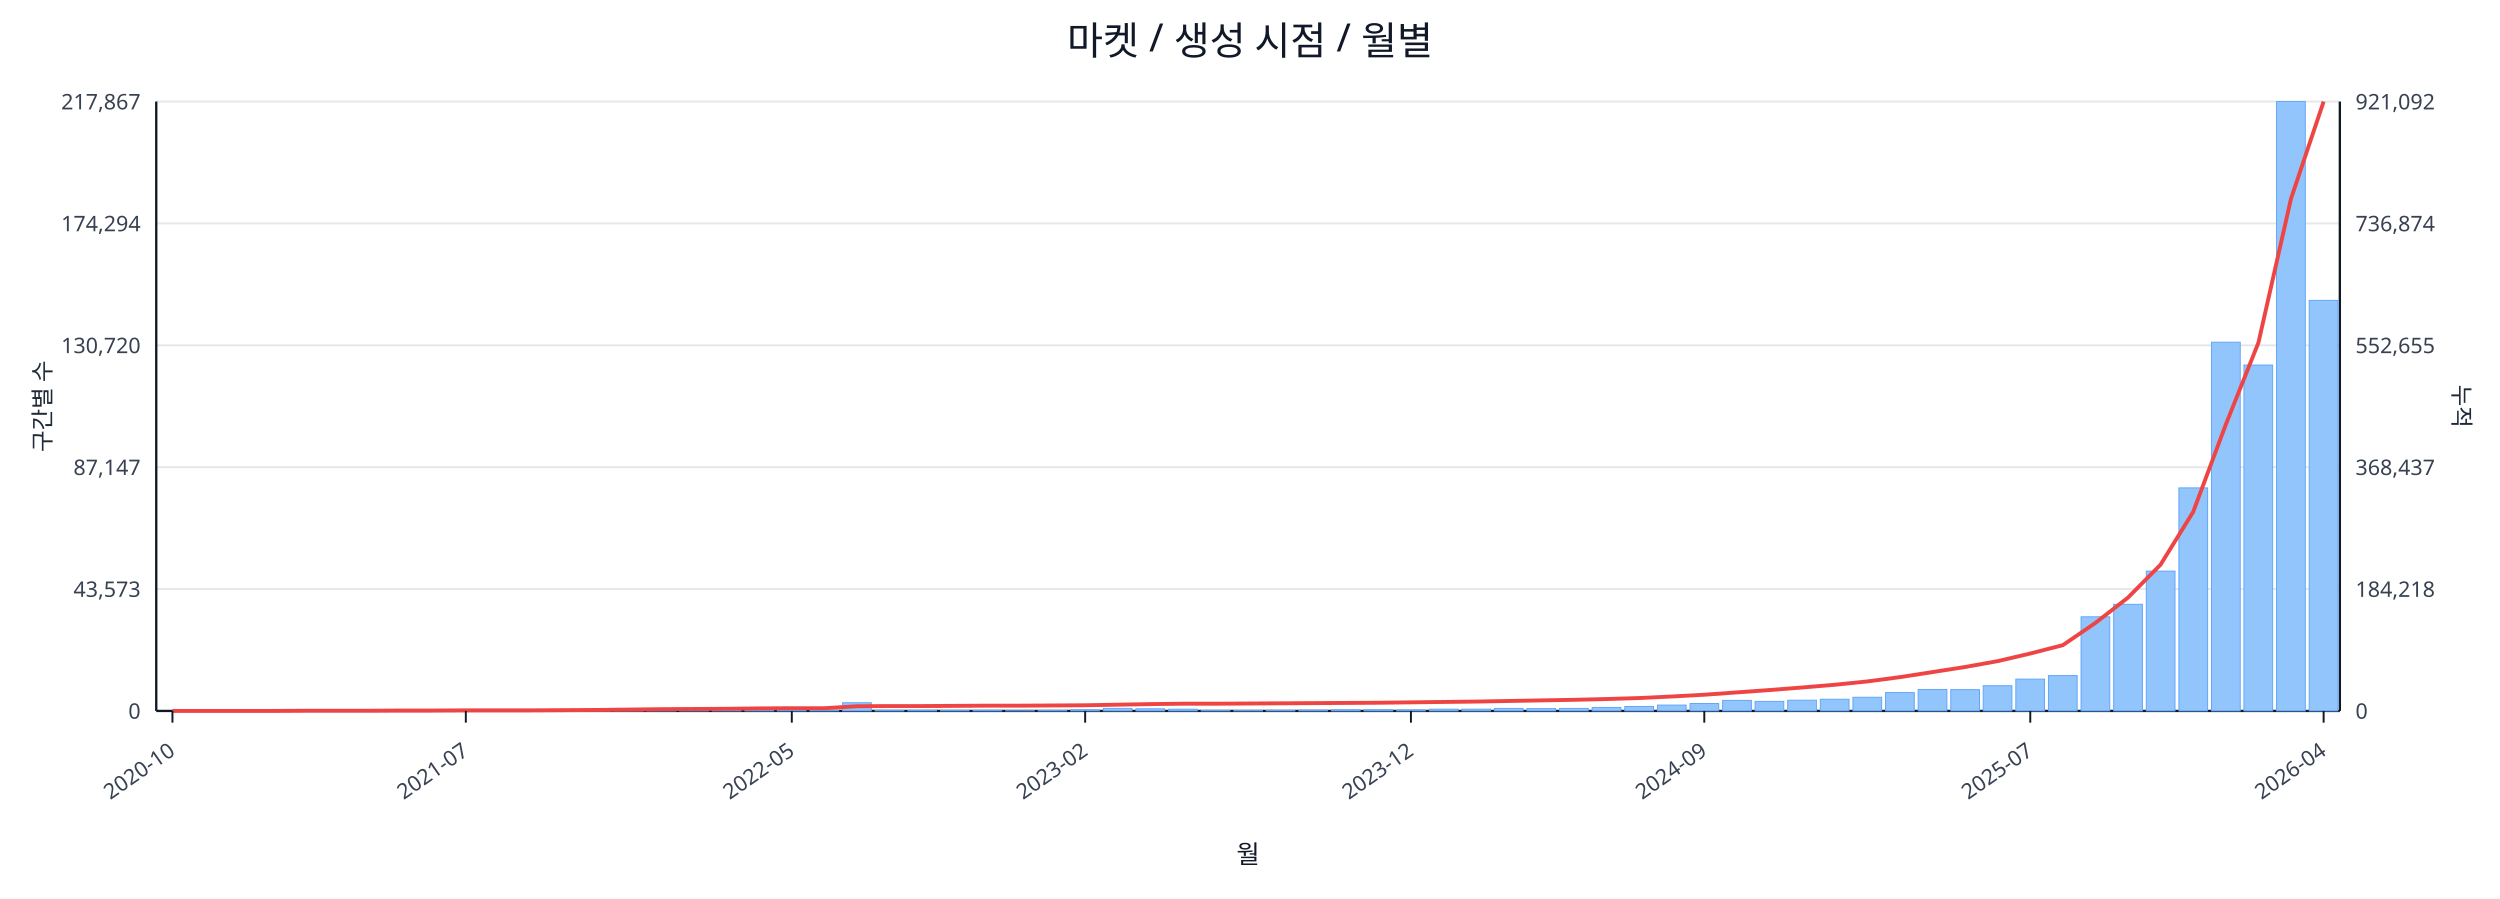
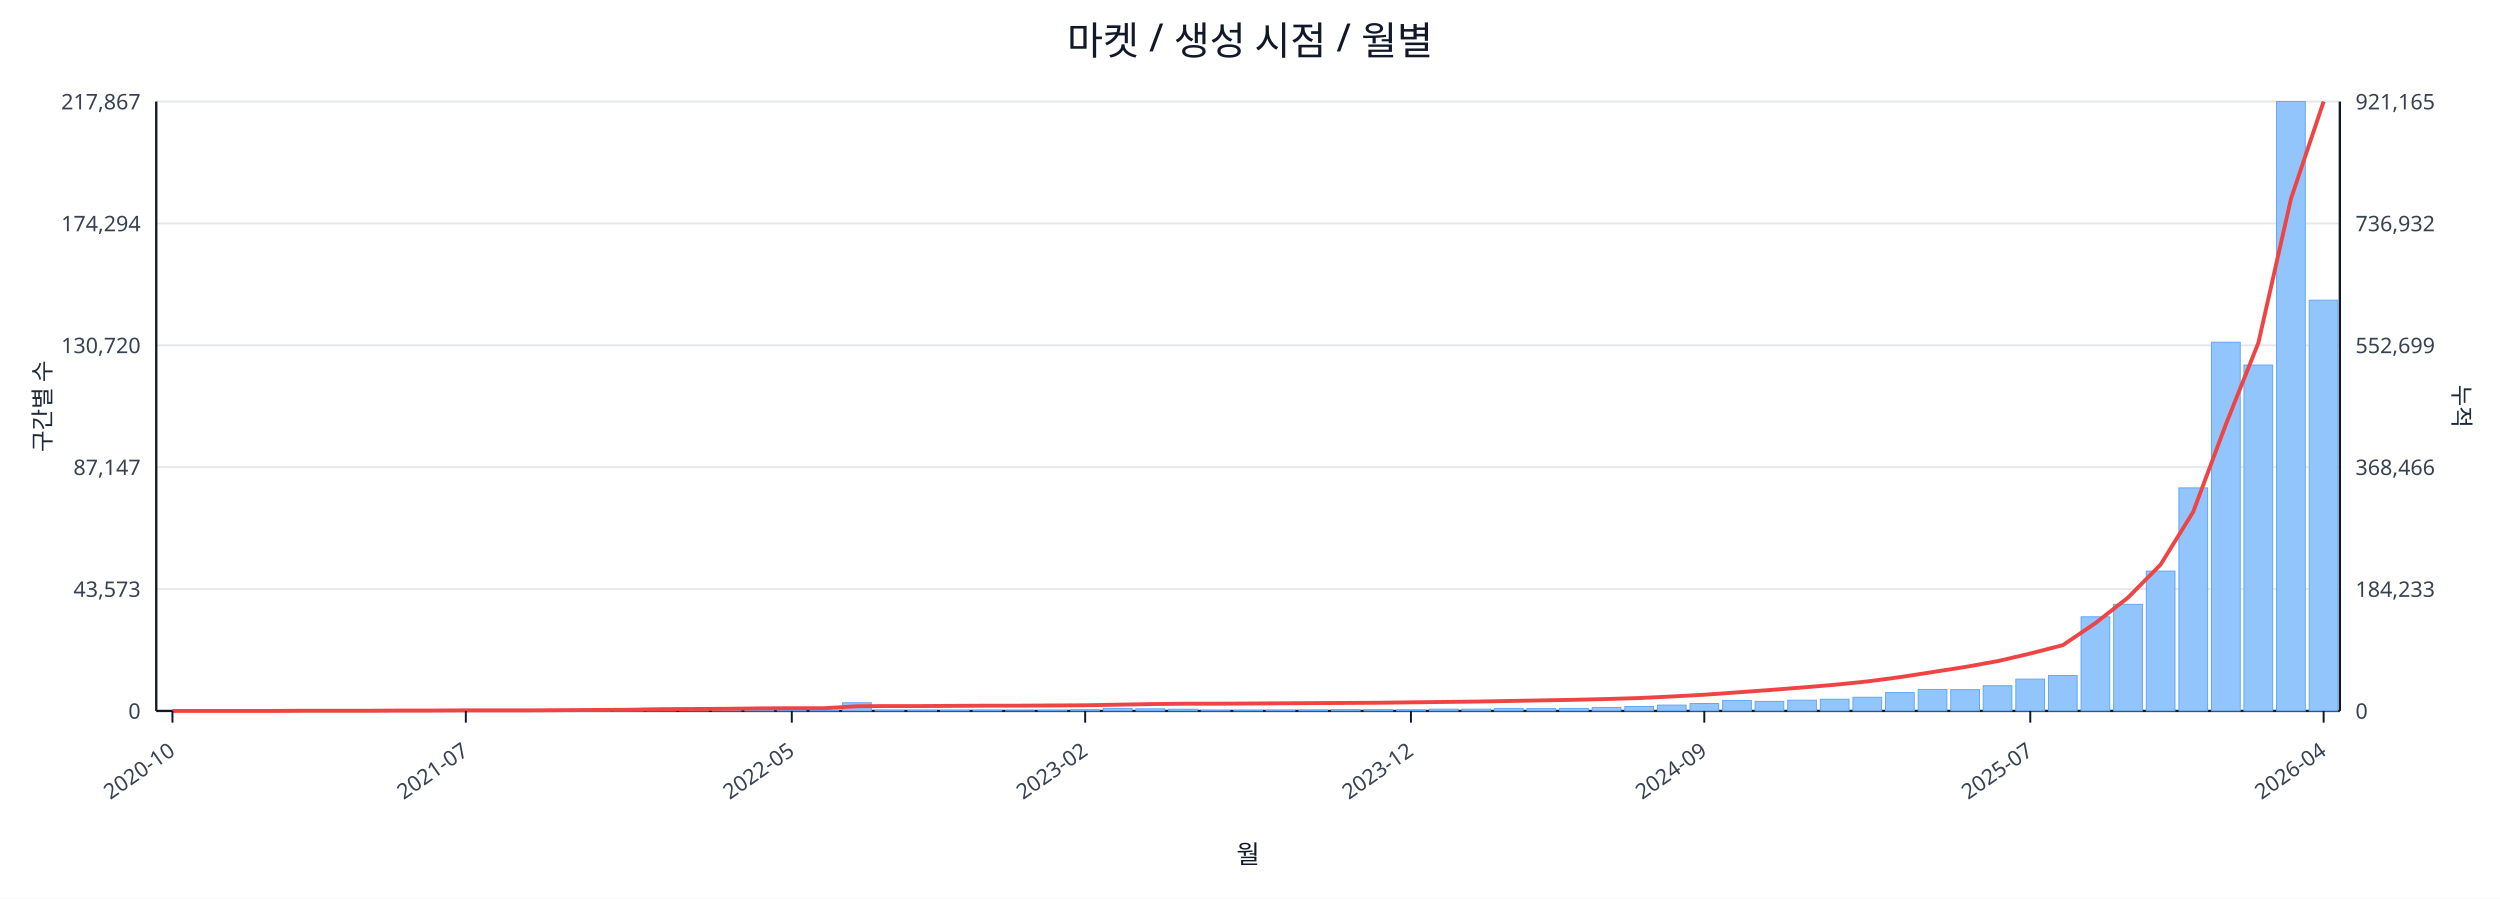
<svg xmlns="http://www.w3.org/2000/svg" width="1280" height="460" viewBox="0 0 1280 460">
  <rect x="0" y="0" width="100%" height="100%" fill="#ffffff" />
  <text x="640.0" y="28" font-size="20" text-anchor="middle" font-family="sans-serif" fill="#111827">마켓 / 생성 시점 / 월별</text>
  <line x1="80.0" y1="52.0" x2="1198.0" y2="52.0" stroke="#e5e7eb" stroke-width="1" />
  <text x="72.0" y="56.0" font-size="11" text-anchor="end" font-family="sans-serif" fill="#374151">217,867</text>
-   <text x="1206.0" y="56.0" font-size="11" text-anchor="start" font-family="sans-serif" fill="#374151">921,092</text>
+   <text x="1206.0" y="56.0" font-size="11" text-anchor="start" font-family="sans-serif" fill="#374151">921,165</text>
  <line x1="80.0" y1="114.4" x2="1198.0" y2="114.4" stroke="#e5e7eb" stroke-width="1" />
  <text x="72.0" y="118.4" font-size="11" text-anchor="end" font-family="sans-serif" fill="#374151">174,294</text>
-   <text x="1206.0" y="118.4" font-size="11" text-anchor="start" font-family="sans-serif" fill="#374151">736,874</text>
+   <text x="1206.0" y="118.4" font-size="11" text-anchor="start" font-family="sans-serif" fill="#374151">736,932</text>
  <line x1="80.0" y1="176.8" x2="1198.0" y2="176.8" stroke="#e5e7eb" stroke-width="1" />
  <text x="72.0" y="180.8" font-size="11" text-anchor="end" font-family="sans-serif" fill="#374151">130,720</text>
-   <text x="1206.0" y="180.8" font-size="11" text-anchor="start" font-family="sans-serif" fill="#374151">552,655</text>
+   <text x="1206.0" y="180.8" font-size="11" text-anchor="start" font-family="sans-serif" fill="#374151">552,699</text>
  <line x1="80.0" y1="239.2" x2="1198.0" y2="239.2" stroke="#e5e7eb" stroke-width="1" />
  <text x="72.0" y="243.2" font-size="11" text-anchor="end" font-family="sans-serif" fill="#374151">87,147</text>
-   <text x="1206.0" y="243.2" font-size="11" text-anchor="start" font-family="sans-serif" fill="#374151">368,437</text>
+   <text x="1206.0" y="243.2" font-size="11" text-anchor="start" font-family="sans-serif" fill="#374151">368,466</text>
  <line x1="80.0" y1="301.6" x2="1198.0" y2="301.6" stroke="#e5e7eb" stroke-width="1" />
  <text x="72.0" y="305.6" font-size="11" text-anchor="end" font-family="sans-serif" fill="#374151">43,573</text>
-   <text x="1206.0" y="305.6" font-size="11" text-anchor="start" font-family="sans-serif" fill="#374151">184,218</text>
+   <text x="1206.0" y="305.6" font-size="11" text-anchor="start" font-family="sans-serif" fill="#374151">184,233</text>
  <line x1="80.0" y1="364.0" x2="1198.0" y2="364.0" stroke="#e5e7eb" stroke-width="1" />
  <text x="72.0" y="368.0" font-size="11" text-anchor="end" font-family="sans-serif" fill="#374151">0</text>
  <text x="1206.0" y="368.0" font-size="11" text-anchor="start" font-family="sans-serif" fill="#374151">0</text>
  <line x1="80.0" y1="364.0" x2="1198.0" y2="364.0" stroke="#111827" stroke-width="1.2" />
  <line x1="80.0" y1="52.0" x2="80.0" y2="364.0" stroke="#111827" stroke-width="1.2" />
  <line x1="1198.0" y1="52.0" x2="1198.0" y2="364.0" stroke="#111827" stroke-width="1.2" />
  <rect x="81.0" y="364.0" width="14.7" height="0.0" fill="#93c5fd" stroke="#60a5fa" stroke-width="0.5" />
  <rect x="97.7" y="364.0" width="14.7" height="0.0" fill="#93c5fd" stroke="#60a5fa" stroke-width="0.5" />
  <rect x="114.4" y="364.0" width="14.7" height="0.0" fill="#93c5fd" stroke="#60a5fa" stroke-width="0.5" />
  <rect x="131.1" y="363.9" width="14.7" height="0.1" fill="#93c5fd" stroke="#60a5fa" stroke-width="0.5" />
  <rect x="147.7" y="363.9" width="14.7" height="0.1" fill="#93c5fd" stroke="#60a5fa" stroke-width="0.5" />
  <rect x="164.4" y="363.9" width="14.7" height="0.1" fill="#93c5fd" stroke="#60a5fa" stroke-width="0.5" />
  <rect x="181.1" y="363.9" width="14.7" height="0.1" fill="#93c5fd" stroke="#60a5fa" stroke-width="0.5" />
  <rect x="197.8" y="363.8" width="14.7" height="0.2" fill="#93c5fd" stroke="#60a5fa" stroke-width="0.5" />
  <rect x="214.5" y="363.7" width="14.7" height="0.3" fill="#93c5fd" stroke="#60a5fa" stroke-width="0.5" />
  <rect x="231.2" y="363.8" width="14.7" height="0.2" fill="#93c5fd" stroke="#60a5fa" stroke-width="0.5" />
  <rect x="247.9" y="363.8" width="14.7" height="0.2" fill="#93c5fd" stroke="#60a5fa" stroke-width="0.5" />
  <rect x="264.6" y="363.9" width="14.7" height="0.1" fill="#93c5fd" stroke="#60a5fa" stroke-width="0.5" />
  <rect x="281.2" y="363.7" width="14.7" height="0.3" fill="#93c5fd" stroke="#60a5fa" stroke-width="0.5" />
  <rect x="297.9" y="363.4" width="14.7" height="0.6" fill="#93c5fd" stroke="#60a5fa" stroke-width="0.5" />
  <rect x="314.6" y="363.5" width="14.7" height="0.5" fill="#93c5fd" stroke="#60a5fa" stroke-width="0.5" />
  <rect x="331.3" y="363.1" width="14.7" height="0.9" fill="#93c5fd" stroke="#60a5fa" stroke-width="0.5" />
  <rect x="348.0" y="363.5" width="14.7" height="0.5" fill="#93c5fd" stroke="#60a5fa" stroke-width="0.5" />
  <rect x="364.7" y="363.3" width="14.7" height="0.7" fill="#93c5fd" stroke="#60a5fa" stroke-width="0.5" />
  <rect x="381.4" y="363.4" width="14.7" height="0.6" fill="#93c5fd" stroke="#60a5fa" stroke-width="0.5" />
  <rect x="398.0" y="363.6" width="14.7" height="0.4" fill="#93c5fd" stroke="#60a5fa" stroke-width="0.5" />
  <rect x="414.7" y="363.8" width="14.7" height="0.2" fill="#93c5fd" stroke="#60a5fa" stroke-width="0.5" />
  <rect x="431.4" y="359.8" width="14.7" height="4.2" fill="#93c5fd" stroke="#60a5fa" stroke-width="0.5" />
  <rect x="448.1" y="363.7" width="14.7" height="0.3" fill="#93c5fd" stroke="#60a5fa" stroke-width="0.5" />
  <rect x="464.8" y="363.7" width="14.7" height="0.3" fill="#93c5fd" stroke="#60a5fa" stroke-width="0.5" />
  <rect x="481.5" y="363.8" width="14.7" height="0.2" fill="#93c5fd" stroke="#60a5fa" stroke-width="0.5" />
  <rect x="498.2" y="363.7" width="14.7" height="0.3" fill="#93c5fd" stroke="#60a5fa" stroke-width="0.5" />
  <rect x="514.9" y="363.9" width="14.7" height="0.1" fill="#93c5fd" stroke="#60a5fa" stroke-width="0.5" />
  <rect x="531.5" y="363.8" width="14.7" height="0.2" fill="#93c5fd" stroke="#60a5fa" stroke-width="0.5" />
  <rect x="548.2" y="363.4" width="14.7" height="0.6" fill="#93c5fd" stroke="#60a5fa" stroke-width="0.5" />
  <rect x="564.9" y="362.7" width="14.7" height="1.3" fill="#93c5fd" stroke="#60a5fa" stroke-width="0.5" />
  <rect x="581.6" y="362.9" width="14.7" height="1.1" fill="#93c5fd" stroke="#60a5fa" stroke-width="0.5" />
  <rect x="598.3" y="363.1" width="14.7" height="0.9" fill="#93c5fd" stroke="#60a5fa" stroke-width="0.5" />
  <rect x="615.0" y="363.8" width="14.7" height="0.2" fill="#93c5fd" stroke="#60a5fa" stroke-width="0.5" />
  <rect x="631.7" y="363.8" width="14.7" height="0.2" fill="#93c5fd" stroke="#60a5fa" stroke-width="0.5" />
  <rect x="648.3" y="363.7" width="14.7" height="0.3" fill="#93c5fd" stroke="#60a5fa" stroke-width="0.5" />
  <rect x="665.0" y="363.6" width="14.7" height="0.4" fill="#93c5fd" stroke="#60a5fa" stroke-width="0.5" />
  <rect x="681.7" y="363.4" width="14.7" height="0.6" fill="#93c5fd" stroke="#60a5fa" stroke-width="0.5" />
  <rect x="698.4" y="363.4" width="14.7" height="0.6" fill="#93c5fd" stroke="#60a5fa" stroke-width="0.5" />
  <rect x="715.1" y="363.5" width="14.7" height="0.5" fill="#93c5fd" stroke="#60a5fa" stroke-width="0.5" />
  <rect x="731.8" y="363.1" width="14.7" height="0.9" fill="#93c5fd" stroke="#60a5fa" stroke-width="0.5" />
  <rect x="748.5" y="363.1" width="14.7" height="0.9" fill="#93c5fd" stroke="#60a5fa" stroke-width="0.5" />
  <rect x="765.1" y="362.7" width="14.7" height="1.3" fill="#93c5fd" stroke="#60a5fa" stroke-width="0.5" />
  <rect x="781.8" y="362.8" width="14.7" height="1.2" fill="#93c5fd" stroke="#60a5fa" stroke-width="0.5" />
  <rect x="798.5" y="362.7" width="14.7" height="1.3" fill="#93c5fd" stroke="#60a5fa" stroke-width="0.5" />
  <rect x="815.2" y="362.2" width="14.7" height="1.8" fill="#93c5fd" stroke="#60a5fa" stroke-width="0.5" />
  <rect x="831.9" y="361.7" width="14.7" height="2.3" fill="#93c5fd" stroke="#60a5fa" stroke-width="0.5" />
  <rect x="848.6" y="361.0" width="14.7" height="3.0" fill="#93c5fd" stroke="#60a5fa" stroke-width="0.5" />
  <rect x="865.3" y="360.2" width="14.7" height="3.8" fill="#93c5fd" stroke="#60a5fa" stroke-width="0.5" />
  <rect x="882.0" y="358.6" width="14.7" height="5.4" fill="#93c5fd" stroke="#60a5fa" stroke-width="0.5" />
  <rect x="898.6" y="359.1" width="14.7" height="4.9" fill="#93c5fd" stroke="#60a5fa" stroke-width="0.5" />
  <rect x="915.3" y="358.5" width="14.7" height="5.5" fill="#93c5fd" stroke="#60a5fa" stroke-width="0.5" />
  <rect x="932.0" y="358.0" width="14.7" height="6.0" fill="#93c5fd" stroke="#60a5fa" stroke-width="0.5" />
  <rect x="948.7" y="357.0" width="14.7" height="7.0" fill="#93c5fd" stroke="#60a5fa" stroke-width="0.5" />
  <rect x="965.4" y="354.6" width="14.7" height="9.4" fill="#93c5fd" stroke="#60a5fa" stroke-width="0.5" />
  <rect x="982.1" y="353.0" width="14.7" height="11.0" fill="#93c5fd" stroke="#60a5fa" stroke-width="0.5" />
  <rect x="998.8" y="353.1" width="14.7" height="10.9" fill="#93c5fd" stroke="#60a5fa" stroke-width="0.5" />
  <rect x="1015.4" y="351.1" width="14.7" height="12.9" fill="#93c5fd" stroke="#60a5fa" stroke-width="0.5" />
  <rect x="1032.1" y="347.7" width="14.7" height="16.3" fill="#93c5fd" stroke="#60a5fa" stroke-width="0.5" />
  <rect x="1048.8" y="345.9" width="14.7" height="18.1" fill="#93c5fd" stroke="#60a5fa" stroke-width="0.5" />
  <rect x="1065.5" y="315.8" width="14.7" height="48.2" fill="#93c5fd" stroke="#60a5fa" stroke-width="0.5" />
  <rect x="1082.2" y="309.4" width="14.7" height="54.6" fill="#93c5fd" stroke="#60a5fa" stroke-width="0.5" />
  <rect x="1098.9" y="292.4" width="14.7" height="71.6" fill="#93c5fd" stroke="#60a5fa" stroke-width="0.5" />
  <rect x="1115.6" y="249.8" width="14.7" height="114.2" fill="#93c5fd" stroke="#60a5fa" stroke-width="0.5" />
  <rect x="1132.3" y="175.2" width="14.7" height="188.8" fill="#93c5fd" stroke="#60a5fa" stroke-width="0.5" />
  <rect x="1148.9" y="186.9" width="14.7" height="177.1" fill="#93c5fd" stroke="#60a5fa" stroke-width="0.5" />
  <rect x="1165.6" y="52.0" width="14.7" height="312.0" fill="#93c5fd" stroke="#60a5fa" stroke-width="0.5" />
-   <rect x="1182.3" y="153.8" width="14.7" height="210.2" fill="#93c5fd" stroke="#60a5fa" stroke-width="0.5" />
-   <polyline fill="none" stroke="#ef4444" stroke-width="2" points="88.3,364.0 105.0,364.0 121.7,364.0 138.4,364.0 155.1,363.9 171.8,363.9 188.5,363.9 205.1,363.8 221.8,363.8 238.5,363.7 255.2,363.7 271.9,363.7 288.6,363.6 305.3,363.5 322.0,363.3 338.6,363.1 355.3,363.0 372.0,362.9 388.7,362.7 405.4,362.6 422.1,362.6 438.8,361.6 455.4,361.5 472.1,361.5 488.8,361.4 505.5,361.3 522.2,361.3 538.9,361.2 555.6,361.1 572.3,360.8 588.9,360.5 605.6,360.3 622.3,360.3 639.0,360.2 655.7,360.1 672.4,360.0 689.1,359.9 705.7,359.8 722.4,359.6 739.1,359.4 755.8,359.2 772.5,358.9 789.2,358.6 805.9,358.3 822.6,357.9 839.2,357.4 855.9,356.6 872.6,355.7 889.3,354.5 906.0,353.3 922.7,352.0 939.4,350.6 956.0,348.9 972.7,346.7 989.4,344.1 1006.1,341.5 1022.8,338.5 1039.5,334.6 1056.2,330.3 1072.9,318.9 1089.5,306.0 1106.2,289.1 1122.9,262.1 1139.6,217.4 1156.3,175.5 1173.0,101.7 1189.7,52.0" />
+   <rect x="1182.3" y="153.7" width="14.7" height="210.3" fill="#93c5fd" stroke="#60a5fa" stroke-width="0.5" />
+   <polyline fill="none" stroke="#ef4444" stroke-width="2" points="88.3,364.0 105.0,364.0 121.7,364.0 138.4,364.0 155.1,363.9 171.8,363.9 188.5,363.9 205.1,363.8 221.8,363.8 238.5,363.7 255.2,363.7 271.9,363.7 288.6,363.6 305.3,363.5 322.0,363.4 338.6,363.1 355.3,363.0 372.0,362.9 388.7,362.7 405.4,362.6 422.1,362.6 438.8,361.6 455.4,361.5 472.1,361.5 488.8,361.4 505.5,361.3 522.2,361.3 538.9,361.2 555.6,361.1 572.3,360.8 588.9,360.5 605.6,360.3 622.3,360.3 639.0,360.2 655.7,360.1 672.4,360.0 689.1,359.9 705.7,359.8 722.4,359.6 739.1,359.4 755.8,359.2 772.5,358.9 789.2,358.6 805.9,358.3 822.6,357.9 839.2,357.4 855.9,356.6 872.6,355.7 889.3,354.5 906.0,353.3 922.7,352.0 939.4,350.6 956.0,348.9 972.7,346.7 989.4,344.1 1006.1,341.5 1022.8,338.5 1039.5,334.6 1056.2,330.3 1072.9,319.0 1089.5,306.0 1106.2,289.1 1122.9,262.1 1139.6,217.4 1156.3,175.5 1173.0,101.7 1189.7,52.0" />
  <line x1="88.3" y1="364.0" x2="88.3" y2="370.0" stroke="#111827" stroke-width="1" />
  <text x="90.3" y="386.0" font-size="11" text-anchor="end" transform="rotate(-35 90.3 386.0)" font-family="sans-serif" fill="#374151">2020-10</text>
  <line x1="238.5" y1="364.0" x2="238.5" y2="370.0" stroke="#111827" stroke-width="1" />
  <text x="240.5" y="386.0" font-size="11" text-anchor="end" transform="rotate(-35 240.5 386.0)" font-family="sans-serif" fill="#374151">2021-07</text>
  <line x1="405.4" y1="364.0" x2="405.4" y2="370.0" stroke="#111827" stroke-width="1" />
  <text x="407.4" y="386.0" font-size="11" text-anchor="end" transform="rotate(-35 407.4 386.0)" font-family="sans-serif" fill="#374151">2022-05</text>
  <line x1="555.6" y1="364.0" x2="555.6" y2="370.0" stroke="#111827" stroke-width="1" />
  <text x="557.6" y="386.0" font-size="11" text-anchor="end" transform="rotate(-35 557.6 386.0)" font-family="sans-serif" fill="#374151">2023-02</text>
  <line x1="722.4" y1="364.0" x2="722.4" y2="370.0" stroke="#111827" stroke-width="1" />
  <text x="724.4" y="386.0" font-size="11" text-anchor="end" transform="rotate(-35 724.4 386.0)" font-family="sans-serif" fill="#374151">2023-12</text>
  <line x1="872.6" y1="364.0" x2="872.6" y2="370.0" stroke="#111827" stroke-width="1" />
  <text x="874.6" y="386.0" font-size="11" text-anchor="end" transform="rotate(-35 874.6 386.0)" font-family="sans-serif" fill="#374151">2024-09</text>
  <line x1="1039.5" y1="364.0" x2="1039.5" y2="370.0" stroke="#111827" stroke-width="1" />
  <text x="1041.5" y="386.0" font-size="11" text-anchor="end" transform="rotate(-35 1041.5 386.0)" font-family="sans-serif" fill="#374151">2025-07</text>
  <line x1="1189.7" y1="364.0" x2="1189.7" y2="370.0" stroke="#111827" stroke-width="1" />
  <text x="1191.7" y="386.0" font-size="11" text-anchor="end" transform="rotate(-35 1191.7 386.0)" font-family="sans-serif" fill="#374151">2026-04</text>
  <text x="26" y="208.0" font-size="12" transform="rotate(-90 26 208.0)" text-anchor="middle" font-family="sans-serif" fill="#1f2937">구간별 수</text>
  <text x="1256.0" y="208.0" font-size="12" transform="rotate(90 1256.0 208.0)" text-anchor="middle" font-family="sans-serif" fill="#1f2937">누적</text>
  <text x="639.0" y="442.0" font-size="13" text-anchor="middle" font-family="sans-serif" fill="#111827">월</text>
</svg>
